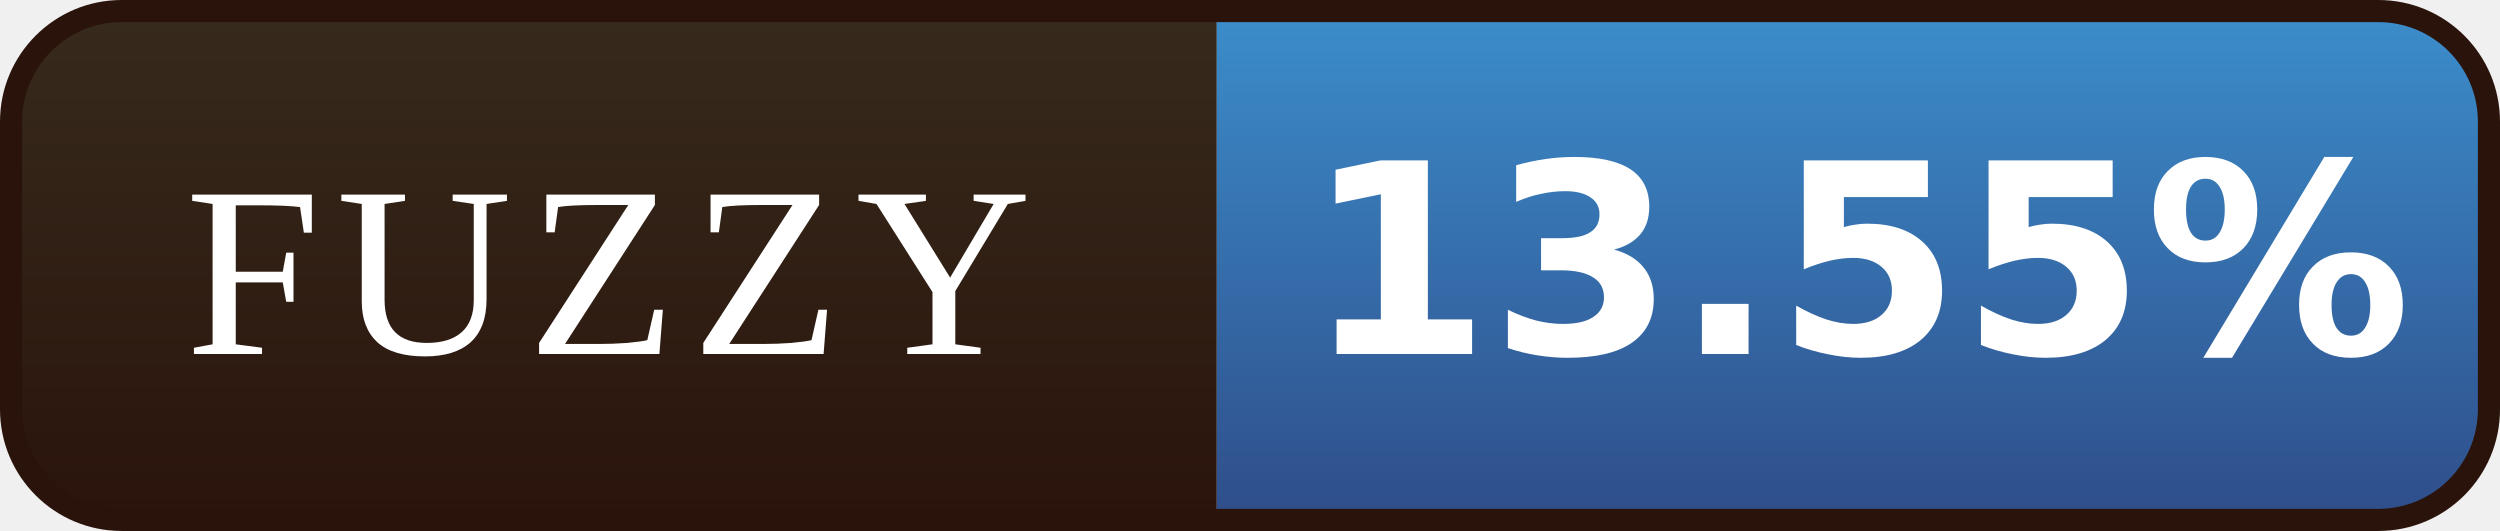
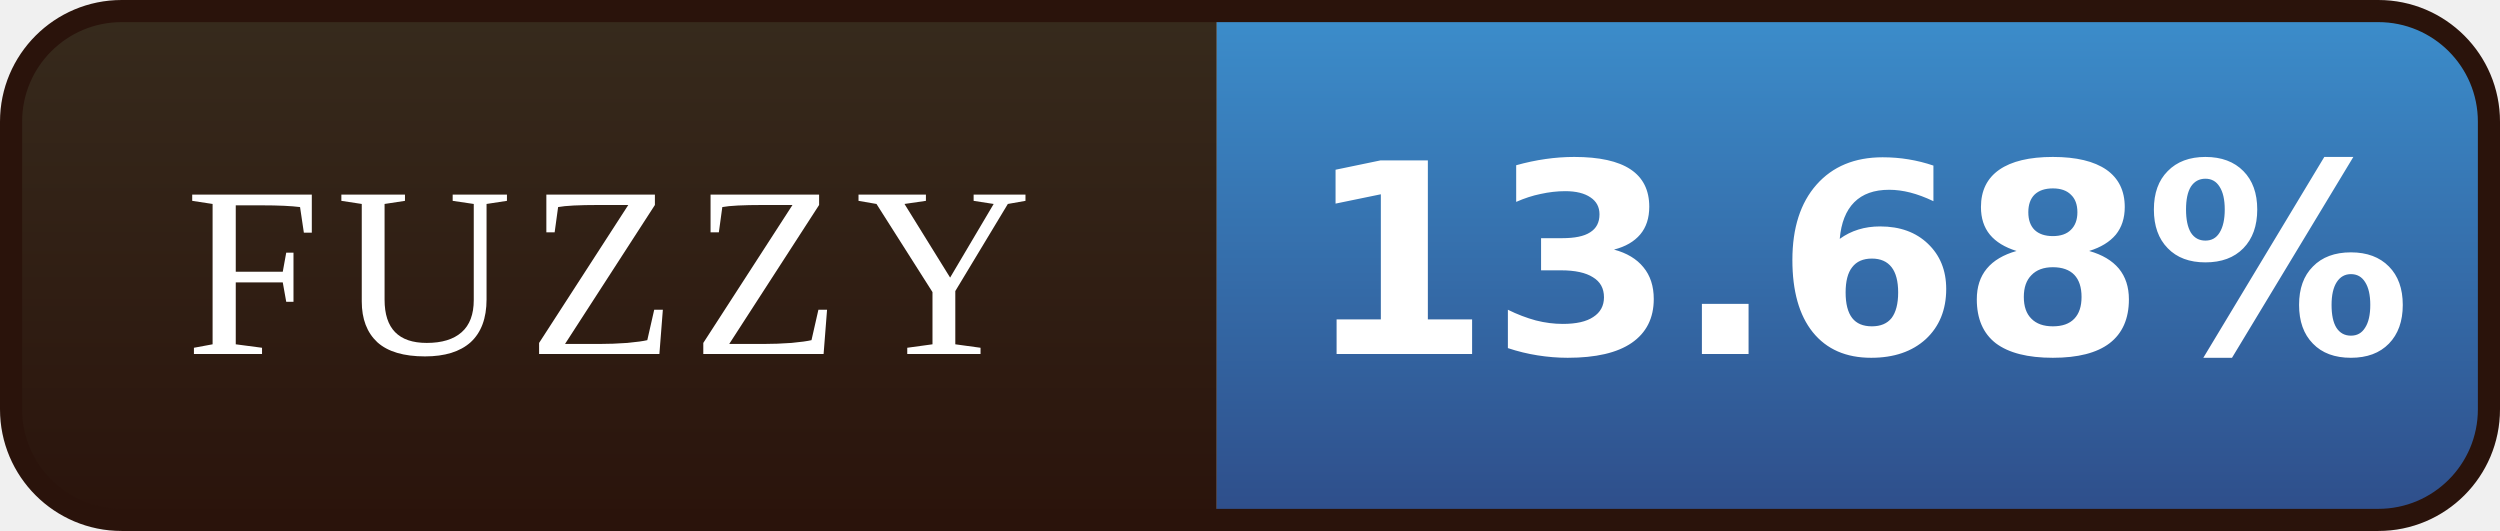
- <svg xmlns="http://www.w3.org/2000/svg" width="113" height="24" viewBox="0 0 113 24" role="img" aria-label="FUZZY: 13.55%">
+ <svg xmlns="http://www.w3.org/2000/svg" width="113" height="24" viewBox="0 0 113 24" role="img" aria-label="FUZZY: 13.68%">
  <defs>
    <linearGradient id="l" x1="0" y1="0" x2="0" y2="1">
      <stop offset="0" stop-color="#372B1D" />
      <stop offset="1" stop-color="#2A130B" />
    </linearGradient>
    <linearGradient id="v" x1="0" y1="0" x2="0" y2="1">
      <stop offset="0" stop-color="#3C8FCD" />
      <stop offset="1" stop-color="#2E4C88" />
    </linearGradient>
    <clipPath id="r">
      <rect x="0.5" y="0.5" width="112" height="23" rx="5" />
    </clipPath>
  </defs>
  <g clip-path="url(#r)">
    <rect width="55" height="24" fill="url(#l)" />
    <rect x="55" width="58" height="24" fill="url(#v)" />
  </g>
  <rect x="0.5" y="0.5" width="112" height="23" rx="5" fill="none" stroke="#2A130B" />
  <g font-family="Georgia,'Times New Roman',serif" font-size="11" letter-spacing="0.7" fill="#FFFFFF" text-anchor="middle">
    <text x="27.5" y="16">FUZZY</text>
  </g>
  <g font-family="Verdana,'DejaVu Sans',sans-serif" font-size="12" font-weight="bold" fill="#FFFFFF" text-anchor="middle">
-     <text x="84.0" y="16">13.55%</text>
+     <text x="84.0" y="16">13.68%</text>
  </g>
</svg>
